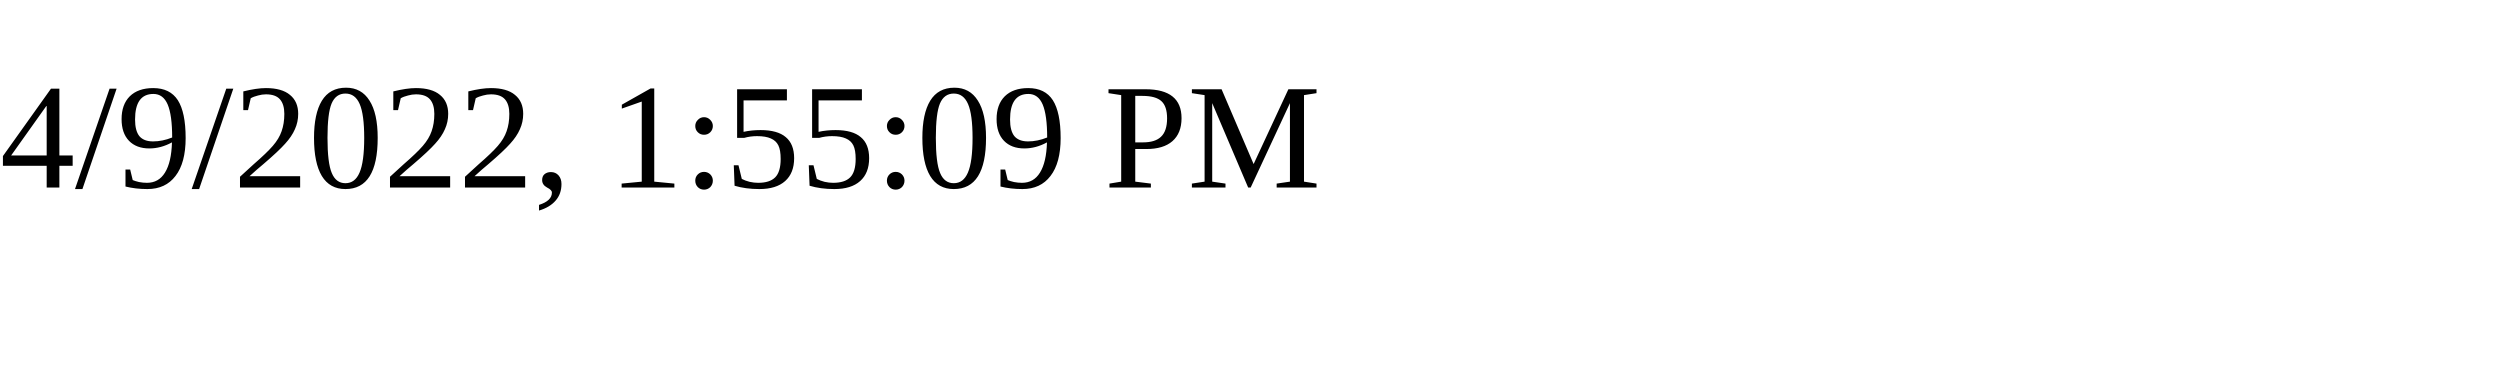
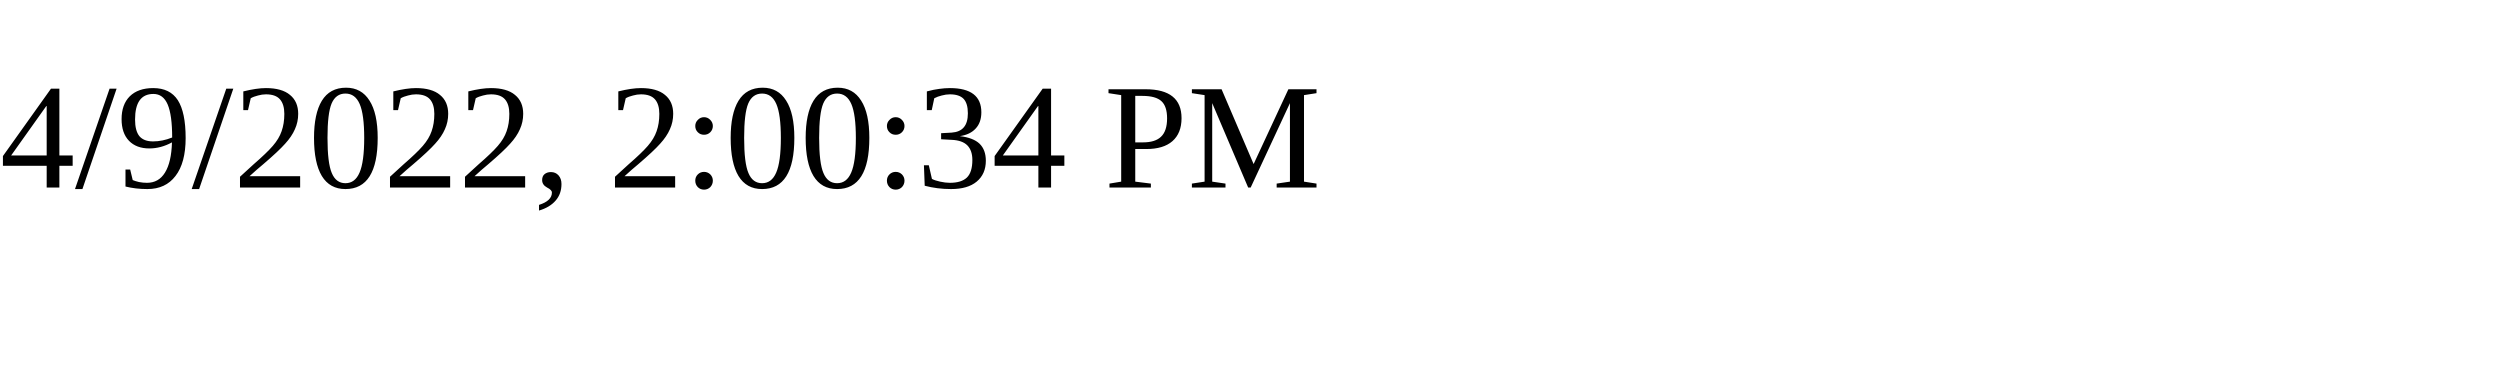
<svg xmlns="http://www.w3.org/2000/svg" height="30" width="200">
-   <text x="0" y="15">4/9/2022, 1:55:09 PM</text>
+   <text x="0" y="15">4/9/2022, 2:00:34 PM</text>
</svg>
